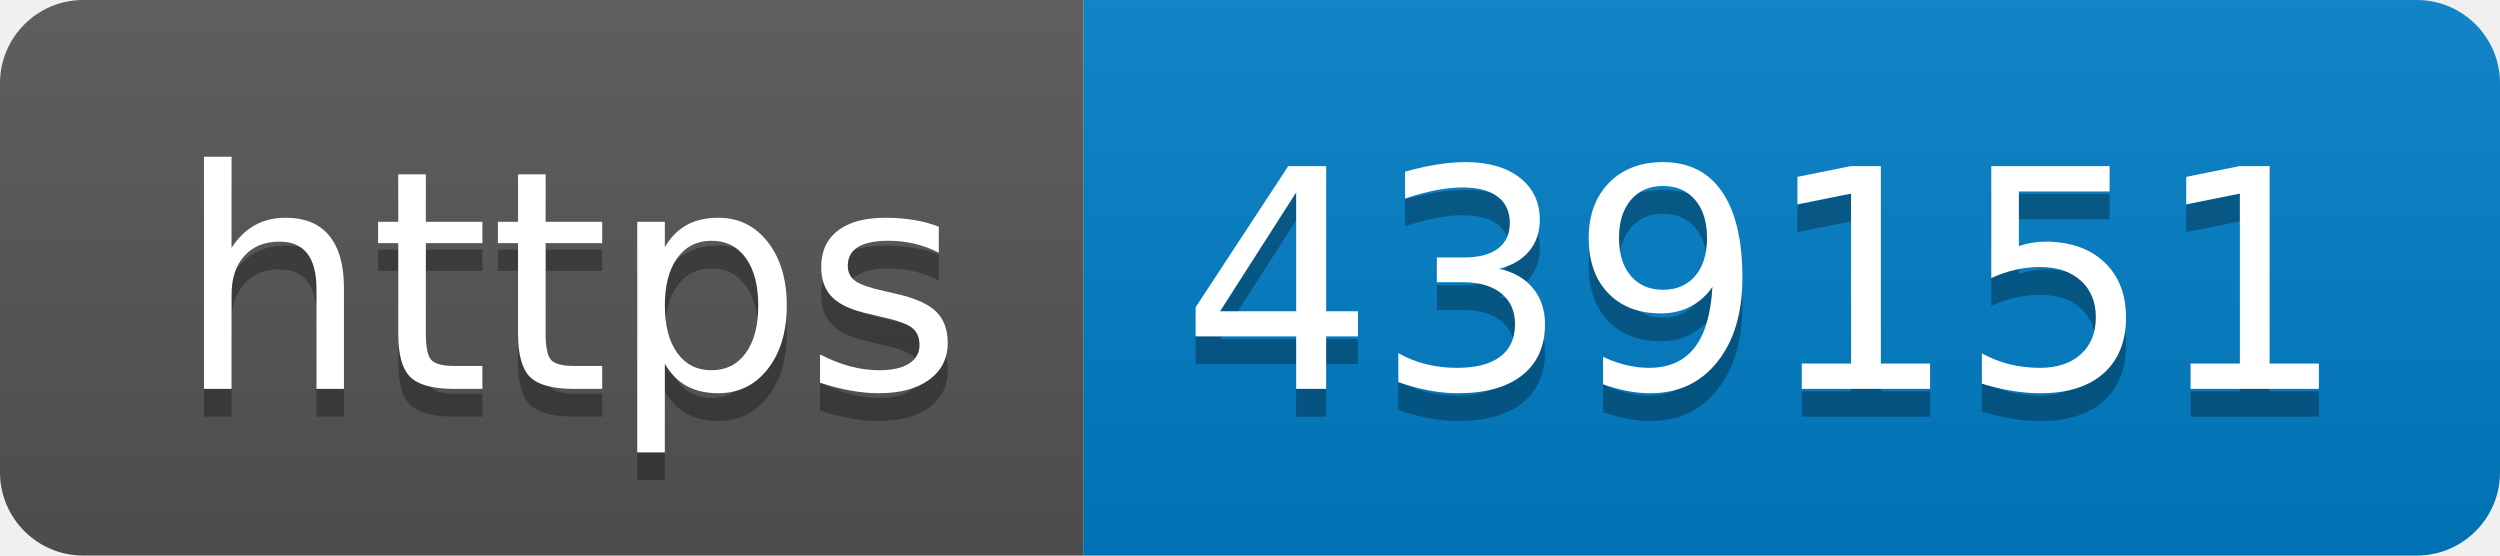
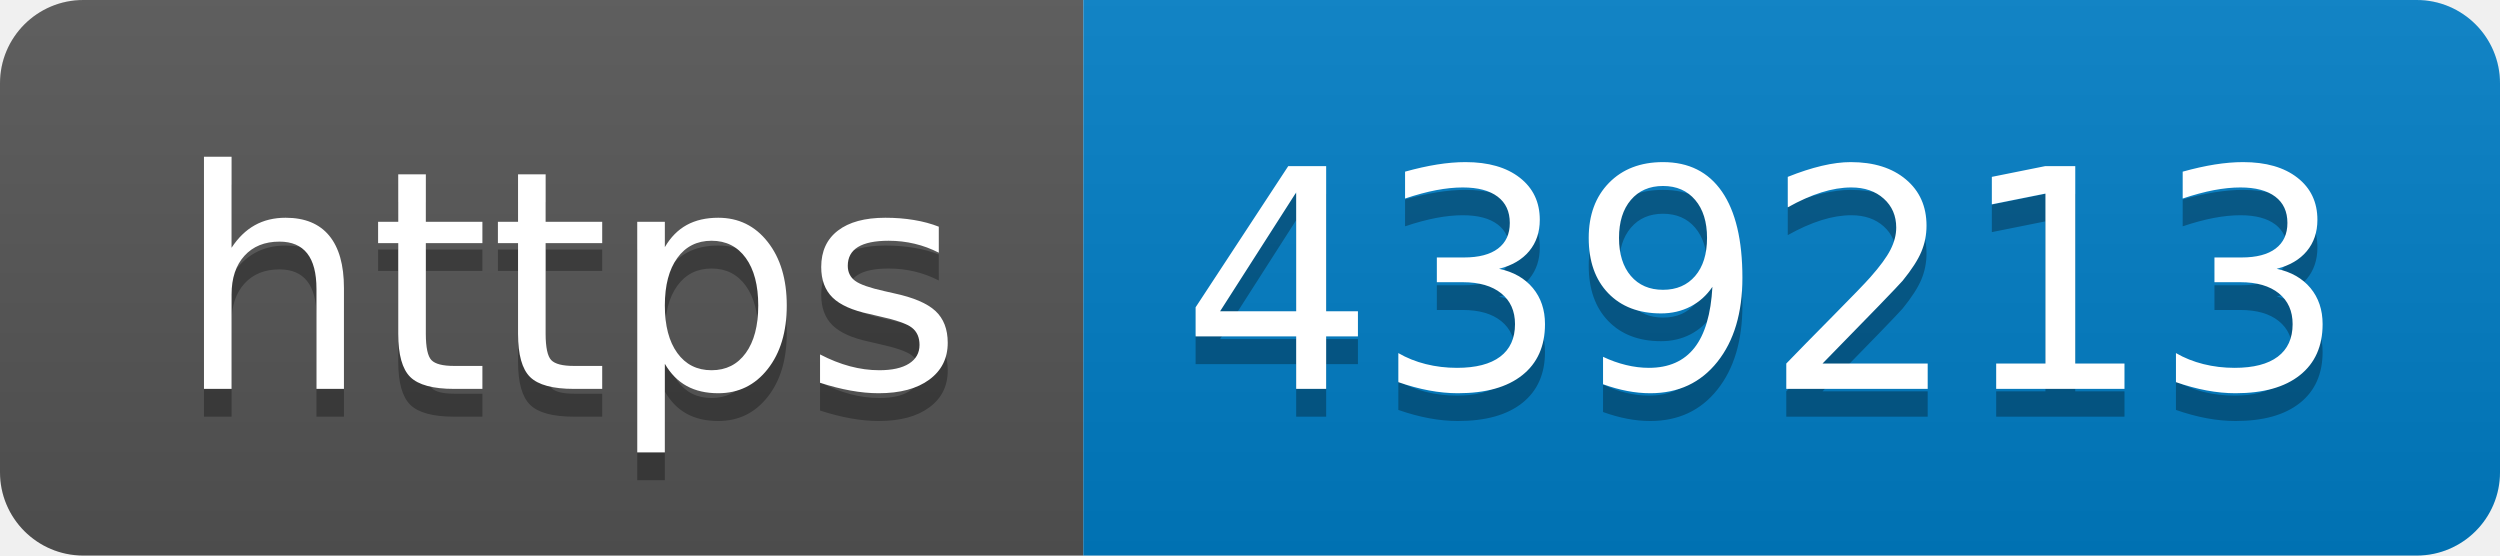
- <svg xmlns="http://www.w3.org/2000/svg" width="90" height="20" role="img" aria-label="https: 439151">
+ <svg xmlns="http://www.w3.org/2000/svg" width="90" height="20" role="img" aria-label="https: 439213">
  <linearGradient id="s" x2="0" y2="100%">
    <stop offset="0" stop-color="#bbb" stop-opacity=".1" />
    <stop offset="1" stop-opacity=".1" />
  </linearGradient>
  <clipPath id="r">
    <rect width="90" height="20" rx="3" fill="#fff" />
  </clipPath>
  <g clip-path="url(#r)">
    <rect width="39" height="20" fill="#555" />
    <rect x="39" width="51" height="20" fill="#007ec6" />
    <rect width="90" height="20" fill="url(#s)" />
  </g>
  <g fill="#fff" text-anchor="middle" font-family="Verdana,Geneva,DejaVu Sans,sans-serif" text-rendering="geometricPrecision" font-size="110">
    <text aria-hidden="true" x="205" y="150" fill="#010101" fill-opacity=".3" transform="scale(.1)" textLength="290">https</text>
    <text x="205" y="140" transform="scale(.1)" fill="#fff" textLength="290">https</text>
-     <text aria-hidden="true" x="635" y="150" fill="#010101" fill-opacity=".3" transform="scale(.1)" textLength="410">439151</text>
-     <text x="635" y="140" transform="scale(.1)" fill="#fff" textLength="410">439151</text>
+     <text aria-hidden="true" x="635" y="150" fill="#010101" fill-opacity=".3" transform="scale(.1)" textLength="410">439213</text>
+     <text x="635" y="140" transform="scale(.1)" fill="#fff" textLength="410">439213</text>
  </g>
</svg>
